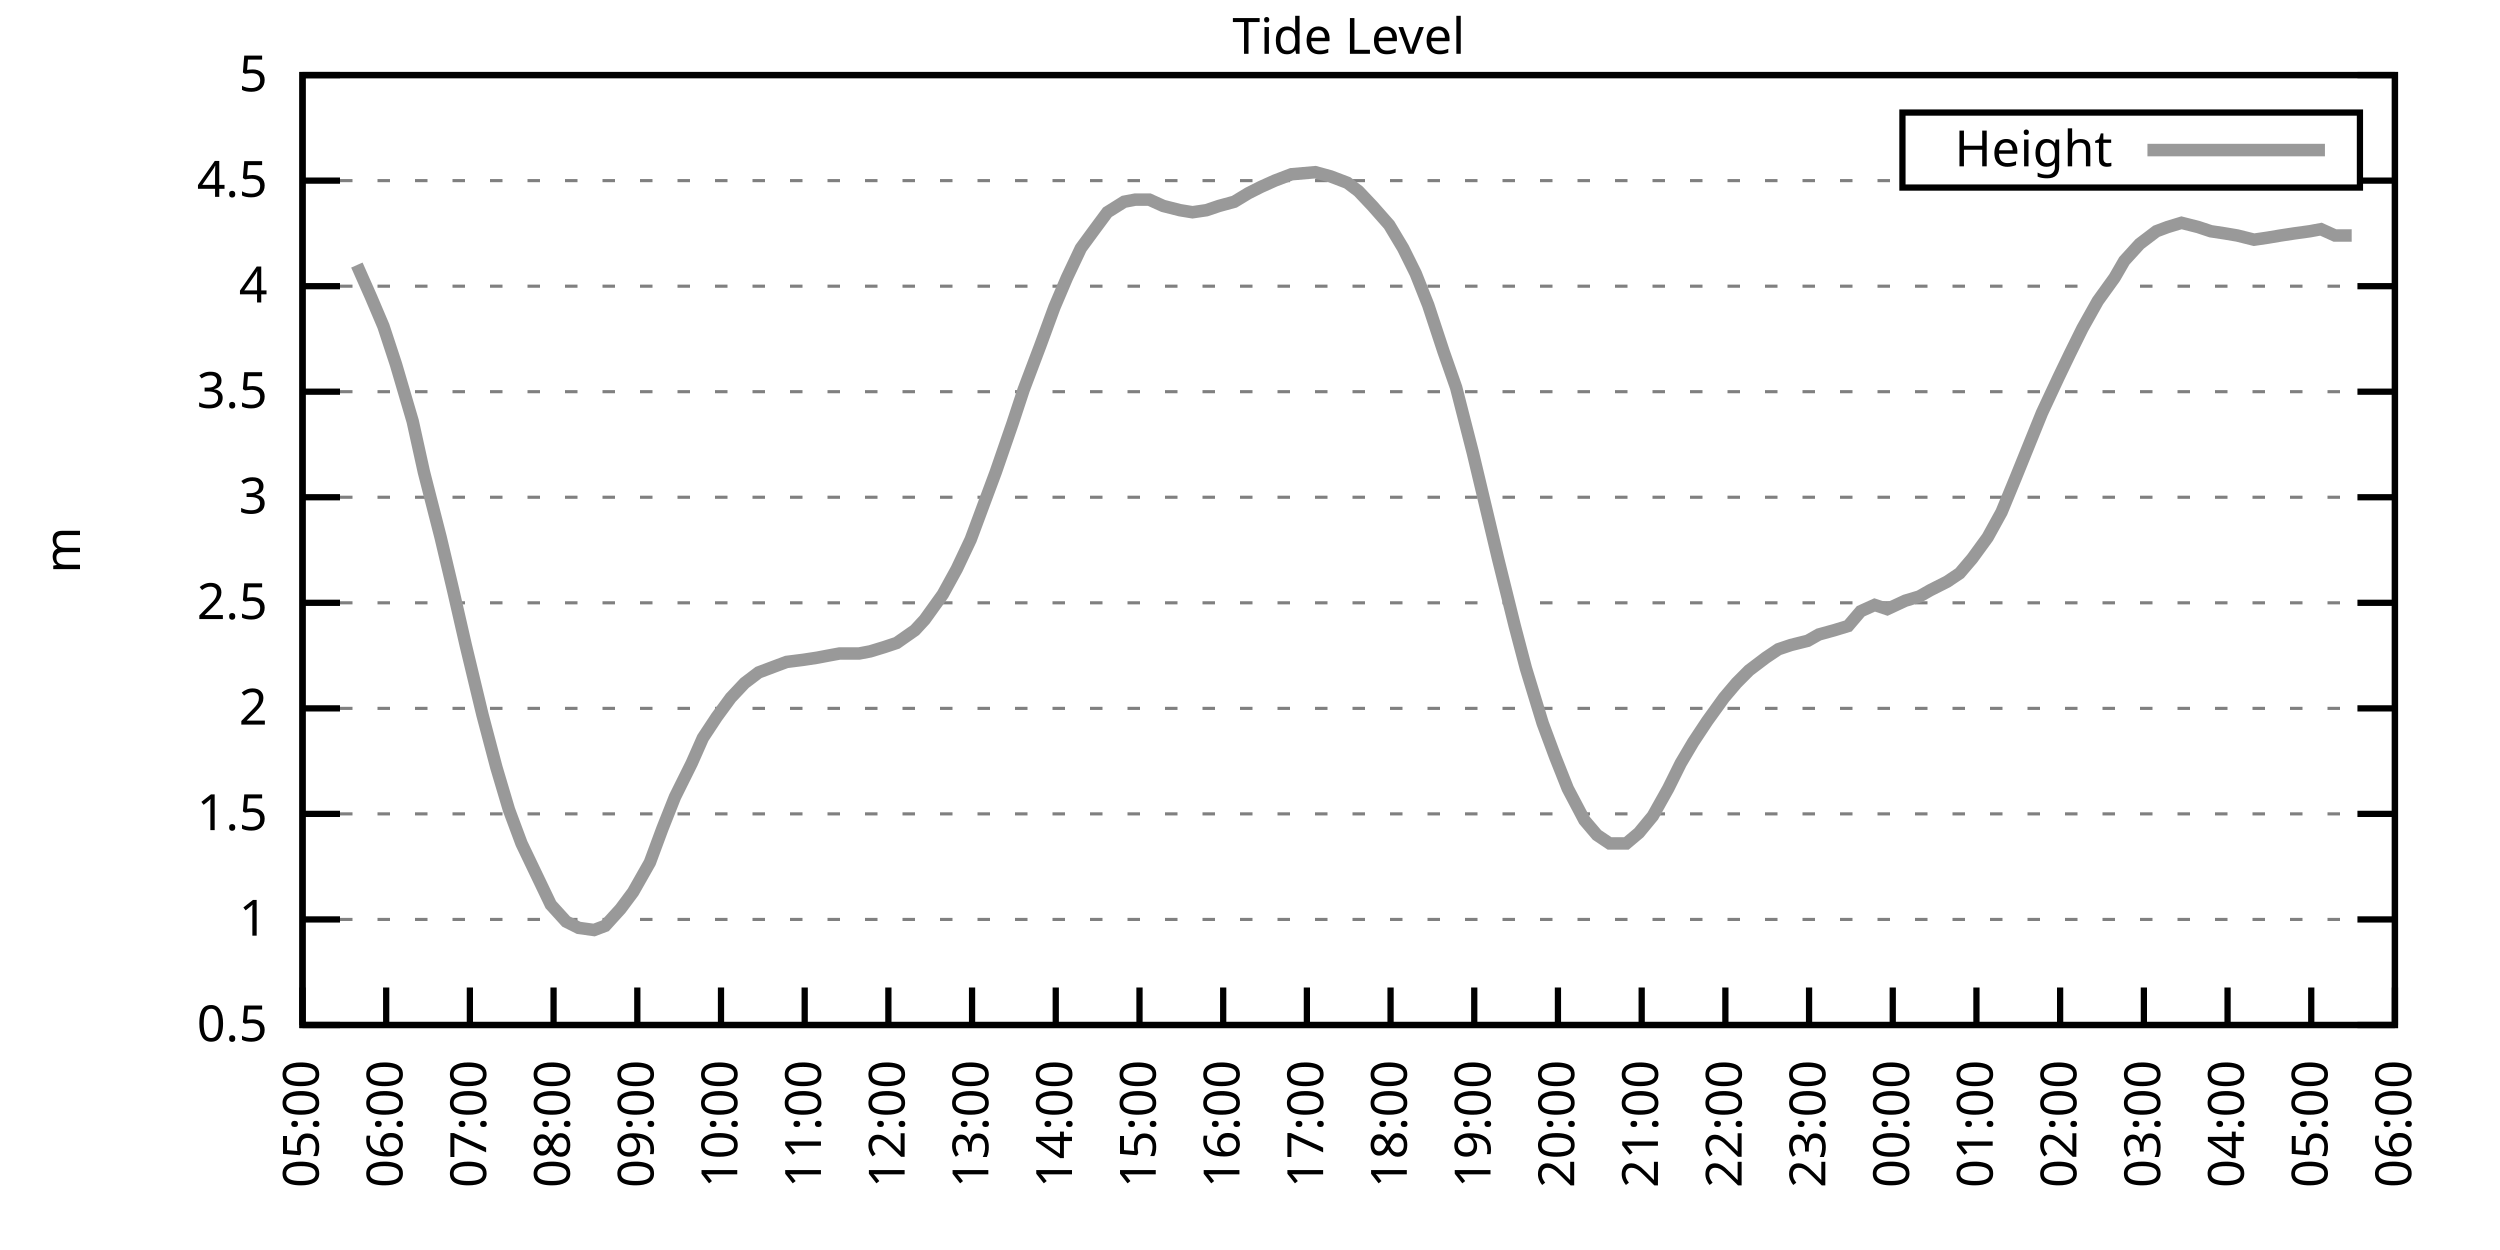
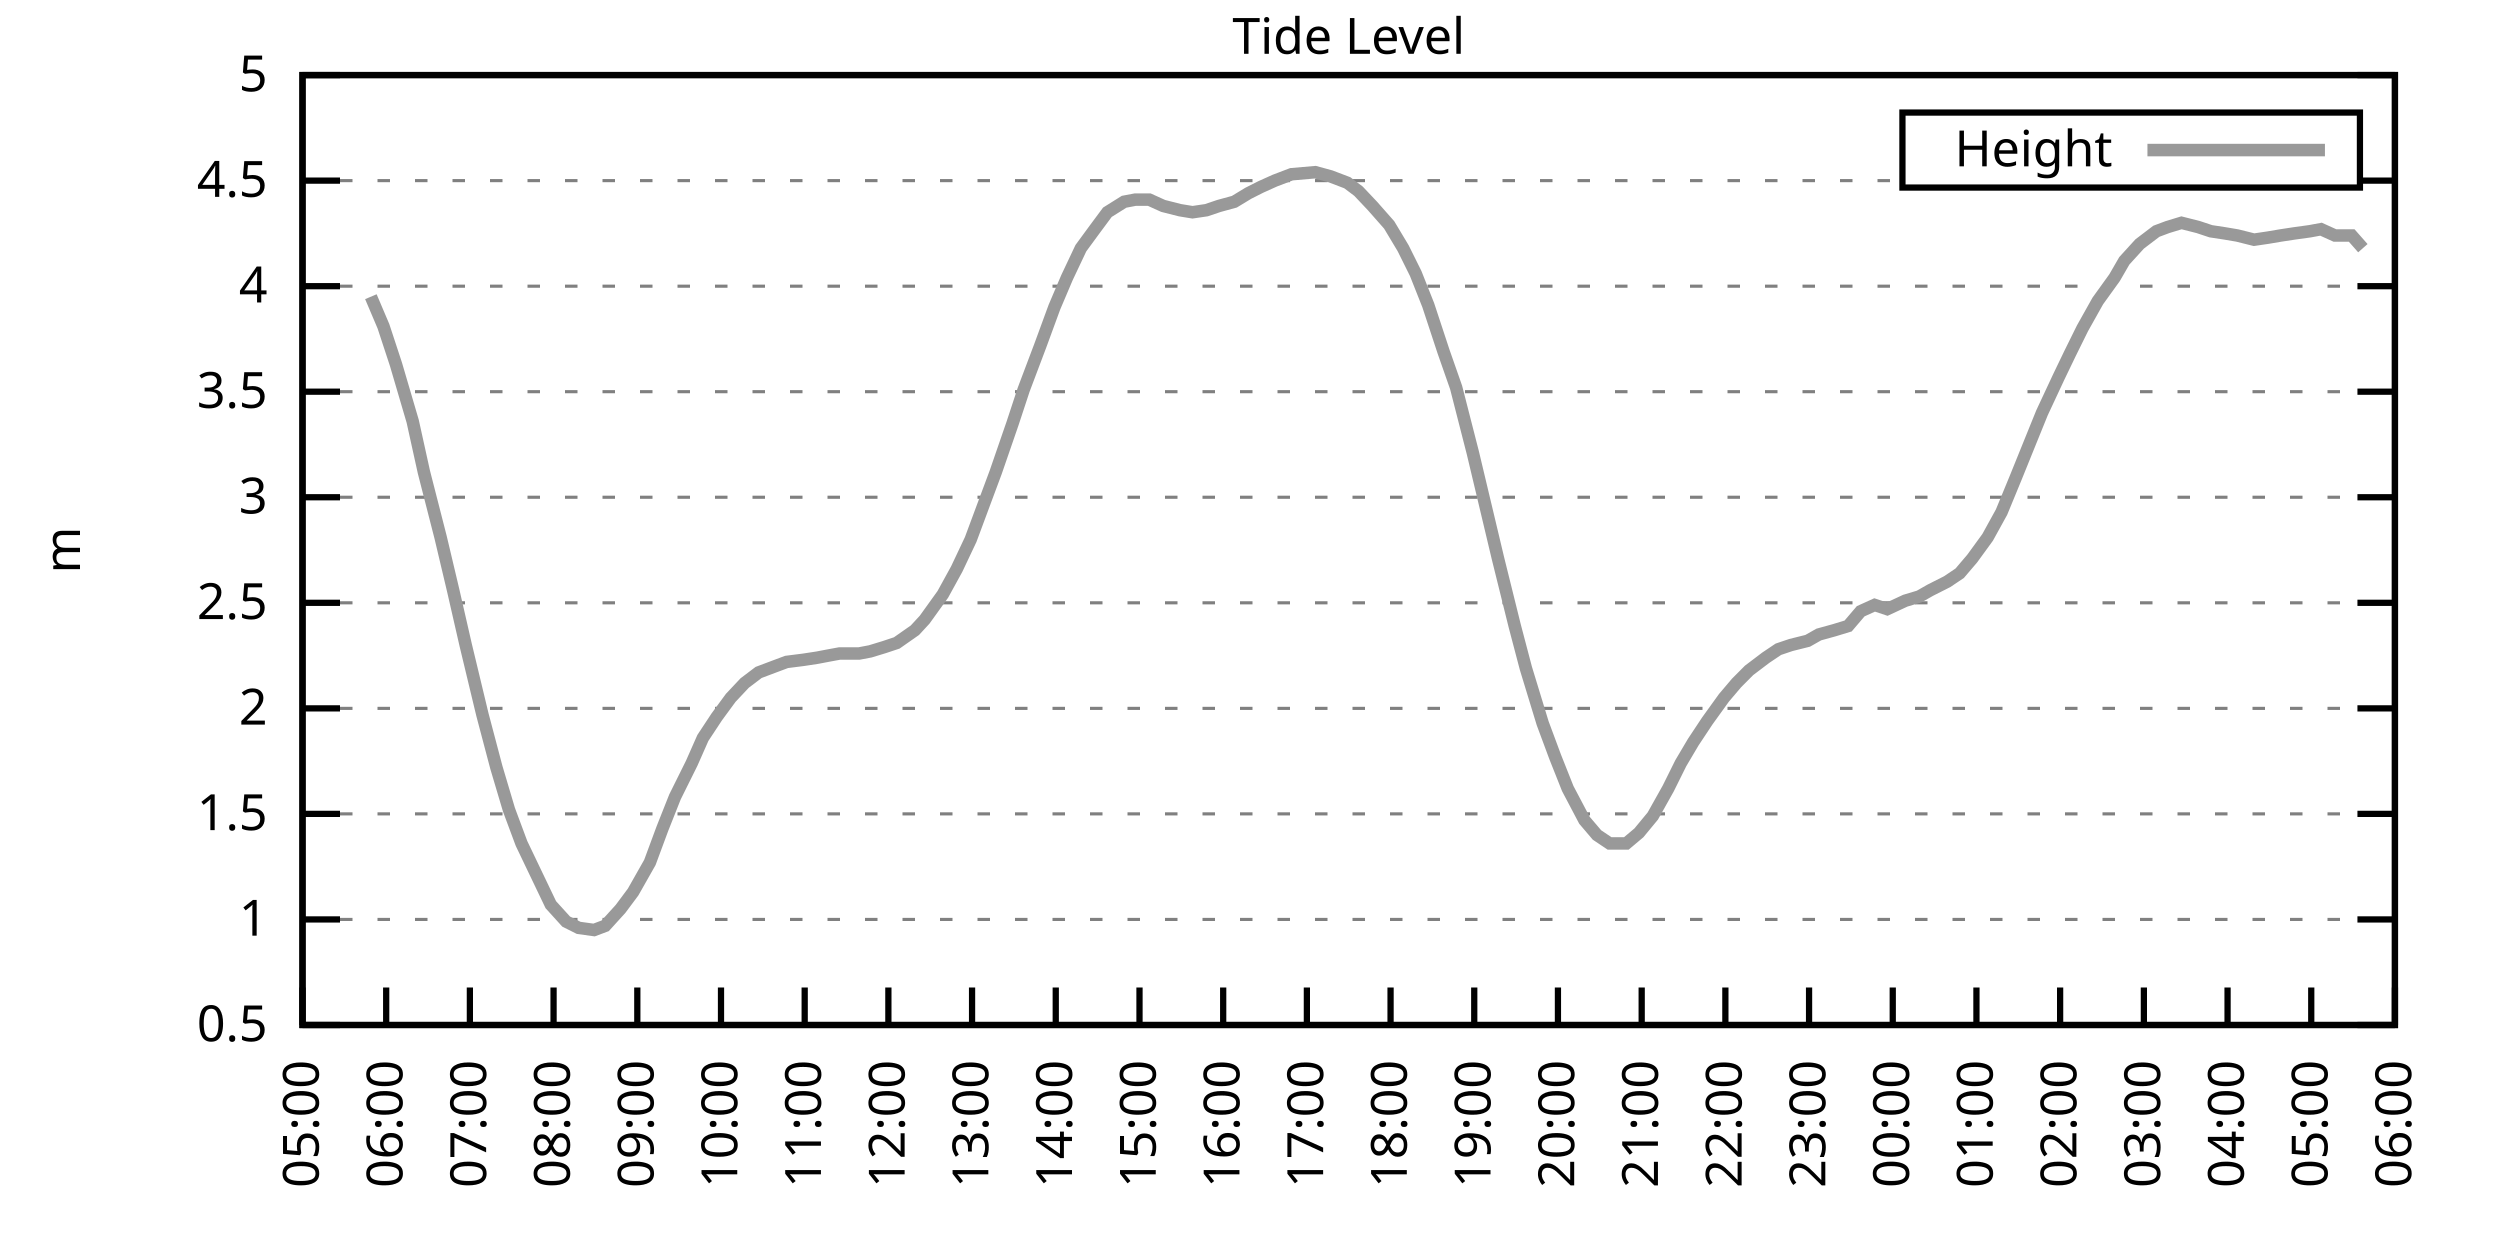
<svg xmlns="http://www.w3.org/2000/svg" xmlns:xlink="http://www.w3.org/1999/xlink" width="400" height="200" viewBox="0 0 400 200">
  <g id="gnuplot_canvas">
    <rect x="0" y="0" width="400" height="200" fill="none" />
    <defs>
      <circle id="gpDot" r="0.5" stroke-width="0.5" stroke="currentColor" />
      <path id="gpPt0" stroke-width="0.333" stroke="currentColor" d="M-1,0 h2 M0,-1 v2" />
      <path id="gpPt1" stroke-width="0.333" stroke="currentColor" d="M-1,-1 L1,1 M1,-1 L-1,1" />
      <path id="gpPt2" stroke-width="0.333" stroke="currentColor" d="M-1,0 L1,0 M0,-1 L0,1 M-1,-1 L1,1 M-1,1 L1,-1" />
      <rect id="gpPt3" stroke-width="0.333" stroke="currentColor" x="-1" y="-1" width="2" height="2" />
      <rect id="gpPt4" stroke-width="0.333" stroke="currentColor" fill="currentColor" x="-1" y="-1" width="2" height="2" />
      <circle id="gpPt5" stroke-width="0.333" stroke="currentColor" cx="0" cy="0" r="1" />
      <use xlink:href="#gpPt5" id="gpPt6" fill="currentColor" stroke="none" />
      <path id="gpPt7" stroke-width="0.333" stroke="currentColor" d="M0,-1.33 L-1.33,0.67 L1.33,0.67 z" />
      <use xlink:href="#gpPt7" id="gpPt8" fill="currentColor" stroke="none" />
      <use xlink:href="#gpPt7" id="gpPt9" stroke="currentColor" transform="rotate(180)" />
      <use xlink:href="#gpPt9" id="gpPt10" fill="currentColor" stroke="none" />
      <use xlink:href="#gpPt3" id="gpPt11" stroke="currentColor" transform="rotate(45)" />
      <use xlink:href="#gpPt11" id="gpPt12" fill="currentColor" stroke="none" />
      <path id="gpPt13" stroke-width="0.333" stroke="currentColor" d="M0,1.330 L1.265,0.411 L0.782,-1.067 L-0.782,-1.076 L-1.265,0.411 z" />
      <use xlink:href="#gpPt13" id="gpPt14" fill="currentColor" stroke="none" />
      <filter id="textbox" filterUnits="objectBoundingBox" x="0" y="0" height="1" width="1">
        <feFlood flood-color="white" flood-opacity="1" result="bgnd" />
        <feComposite in="SourceGraphic" in2="bgnd" operator="atop" />
      </filter>
      <filter id="greybox" filterUnits="objectBoundingBox" x="0" y="0" height="1" width="1">
        <feFlood flood-color="lightgrey" flood-opacity="1" result="grey" />
        <feComposite in="SourceGraphic" in2="grey" operator="atop" />
      </filter>
    </defs>
    <g fill="none" color="white" stroke="currentColor" stroke-width="1.00" stroke-linecap="butt" stroke-linejoin="miter">
</g>
    <g fill="none" color="black" stroke="currentColor" stroke-width="1.00" stroke-linecap="butt" stroke-linejoin="miter">
      <g stroke="none" shape-rendering="crispEdges">
        <polygon fill="rgb(255, 255, 255)" points="48.40,164.00 383.18,164.00 383.18,12.02 48.40,12.02 " />
      </g>
    </g>
    <g fill="none" color="black" stroke="currentColor" stroke-width="1.00" stroke-linecap="butt" stroke-linejoin="miter">
</g>
    <g fill="none" color="black" stroke="black" stroke-width="0.50" stroke-linecap="butt" stroke-linejoin="miter">
</g>
    <g fill="none" color="gray" stroke="currentColor" stroke-width="0.50" stroke-linecap="butt" stroke-linejoin="miter">
      <path stroke="gray" stroke-dasharray="2,4" class="gridline" d="M48.40,164.00 L383.19,164.00  " />
    </g>
    <g fill="none" color="gray" stroke="gray" stroke-width="1.00" stroke-linecap="butt" stroke-linejoin="miter">
</g>
    <g fill="none" color="black" stroke="currentColor" stroke-width="1.00" stroke-linecap="butt" stroke-linejoin="miter">
      <path stroke="black" d="M48.40,164.00 L54.40,164.00 M383.19,164.00 L377.19,164.00  " />
      <g transform="translate(42.80,166.60)" stroke="none" fill="black" font-family="Sans" font-size="8.00" text-anchor="end">
        <text>
          <tspan font-family="Sans"> 0.5</tspan>
        </text>
      </g>
    </g>
    <g fill="none" color="black" stroke="currentColor" stroke-width="1.00" stroke-linecap="butt" stroke-linejoin="miter">
</g>
    <g fill="none" color="black" stroke="black" stroke-width="0.50" stroke-linecap="butt" stroke-linejoin="miter">
</g>
    <g fill="none" color="gray" stroke="currentColor" stroke-width="0.50" stroke-linecap="butt" stroke-linejoin="miter">
      <path stroke="gray" stroke-dasharray="2,4" class="gridline" d="M48.40,147.11 L383.19,147.11  " />
    </g>
    <g fill="none" color="gray" stroke="gray" stroke-width="1.00" stroke-linecap="butt" stroke-linejoin="miter">
</g>
    <g fill="none" color="black" stroke="currentColor" stroke-width="1.00" stroke-linecap="butt" stroke-linejoin="miter">
      <path stroke="black" d="M48.40,147.11 L54.40,147.11 M383.19,147.11 L377.19,147.11  " />
      <g transform="translate(42.80,149.71)" stroke="none" fill="black" font-family="Sans" font-size="8.00" text-anchor="end">
        <text>
          <tspan font-family="Sans"> 1</tspan>
        </text>
      </g>
    </g>
    <g fill="none" color="black" stroke="currentColor" stroke-width="1.00" stroke-linecap="butt" stroke-linejoin="miter">
</g>
    <g fill="none" color="black" stroke="black" stroke-width="0.50" stroke-linecap="butt" stroke-linejoin="miter">
</g>
    <g fill="none" color="gray" stroke="currentColor" stroke-width="0.50" stroke-linecap="butt" stroke-linejoin="miter">
      <path stroke="gray" stroke-dasharray="2,4" class="gridline" d="M48.40,130.22 L383.19,130.22  " />
    </g>
    <g fill="none" color="gray" stroke="gray" stroke-width="1.00" stroke-linecap="butt" stroke-linejoin="miter">
</g>
    <g fill="none" color="black" stroke="currentColor" stroke-width="1.00" stroke-linecap="butt" stroke-linejoin="miter">
      <path stroke="black" d="M48.40,130.22 L54.40,130.22 M383.19,130.22 L377.19,130.22  " />
      <g transform="translate(42.80,132.82)" stroke="none" fill="black" font-family="Sans" font-size="8.00" text-anchor="end">
        <text>
          <tspan font-family="Sans"> 1.5</tspan>
        </text>
      </g>
    </g>
    <g fill="none" color="black" stroke="currentColor" stroke-width="1.00" stroke-linecap="butt" stroke-linejoin="miter">
</g>
    <g fill="none" color="black" stroke="black" stroke-width="0.50" stroke-linecap="butt" stroke-linejoin="miter">
</g>
    <g fill="none" color="gray" stroke="currentColor" stroke-width="0.50" stroke-linecap="butt" stroke-linejoin="miter">
      <path stroke="gray" stroke-dasharray="2,4" class="gridline" d="M48.40,113.34 L383.19,113.34  " />
    </g>
    <g fill="none" color="gray" stroke="gray" stroke-width="1.00" stroke-linecap="butt" stroke-linejoin="miter">
</g>
    <g fill="none" color="black" stroke="currentColor" stroke-width="1.00" stroke-linecap="butt" stroke-linejoin="miter">
      <path stroke="black" d="M48.40,113.34 L54.40,113.34 M383.19,113.34 L377.19,113.34  " />
      <g transform="translate(42.80,115.94)" stroke="none" fill="black" font-family="Sans" font-size="8.00" text-anchor="end">
        <text>
          <tspan font-family="Sans"> 2</tspan>
        </text>
      </g>
    </g>
    <g fill="none" color="black" stroke="currentColor" stroke-width="1.00" stroke-linecap="butt" stroke-linejoin="miter">
</g>
    <g fill="none" color="black" stroke="black" stroke-width="0.50" stroke-linecap="butt" stroke-linejoin="miter">
</g>
    <g fill="none" color="gray" stroke="currentColor" stroke-width="0.50" stroke-linecap="butt" stroke-linejoin="miter">
      <path stroke="gray" stroke-dasharray="2,4" class="gridline" d="M48.40,96.45 L383.19,96.45  " />
    </g>
    <g fill="none" color="gray" stroke="gray" stroke-width="1.00" stroke-linecap="butt" stroke-linejoin="miter">
</g>
    <g fill="none" color="black" stroke="currentColor" stroke-width="1.00" stroke-linecap="butt" stroke-linejoin="miter">
      <path stroke="black" d="M48.40,96.45 L54.40,96.45 M383.19,96.45 L377.19,96.45  " />
      <g transform="translate(42.80,99.05)" stroke="none" fill="black" font-family="Sans" font-size="8.00" text-anchor="end">
        <text>
          <tspan font-family="Sans"> 2.5</tspan>
        </text>
      </g>
    </g>
    <g fill="none" color="black" stroke="currentColor" stroke-width="1.00" stroke-linecap="butt" stroke-linejoin="miter">
</g>
    <g fill="none" color="black" stroke="black" stroke-width="0.50" stroke-linecap="butt" stroke-linejoin="miter">
</g>
    <g fill="none" color="gray" stroke="currentColor" stroke-width="0.50" stroke-linecap="butt" stroke-linejoin="miter">
      <path stroke="gray" stroke-dasharray="2,4" class="gridline" d="M48.40,79.56 L383.19,79.56  " />
    </g>
    <g fill="none" color="gray" stroke="gray" stroke-width="1.00" stroke-linecap="butt" stroke-linejoin="miter">
</g>
    <g fill="none" color="black" stroke="currentColor" stroke-width="1.00" stroke-linecap="butt" stroke-linejoin="miter">
      <path stroke="black" d="M48.40,79.56 L54.40,79.56 M383.19,79.56 L377.19,79.56  " />
      <g transform="translate(42.80,82.16)" stroke="none" fill="black" font-family="Sans" font-size="8.00" text-anchor="end">
        <text>
          <tspan font-family="Sans"> 3</tspan>
        </text>
      </g>
    </g>
    <g fill="none" color="black" stroke="currentColor" stroke-width="1.00" stroke-linecap="butt" stroke-linejoin="miter">
</g>
    <g fill="none" color="black" stroke="black" stroke-width="0.50" stroke-linecap="butt" stroke-linejoin="miter">
</g>
    <g fill="none" color="gray" stroke="currentColor" stroke-width="0.50" stroke-linecap="butt" stroke-linejoin="miter">
      <path stroke="gray" stroke-dasharray="2,4" class="gridline" d="M48.40,62.67 L383.19,62.67  " />
    </g>
    <g fill="none" color="gray" stroke="gray" stroke-width="1.00" stroke-linecap="butt" stroke-linejoin="miter">
</g>
    <g fill="none" color="black" stroke="currentColor" stroke-width="1.00" stroke-linecap="butt" stroke-linejoin="miter">
      <path stroke="black" d="M48.40,62.67 L54.40,62.67 M383.19,62.67 L377.19,62.67  " />
      <g transform="translate(42.80,65.27)" stroke="none" fill="black" font-family="Sans" font-size="8.00" text-anchor="end">
        <text>
          <tspan font-family="Sans"> 3.5</tspan>
        </text>
      </g>
    </g>
    <g fill="none" color="black" stroke="currentColor" stroke-width="1.00" stroke-linecap="butt" stroke-linejoin="miter">
</g>
    <g fill="none" color="black" stroke="black" stroke-width="0.50" stroke-linecap="butt" stroke-linejoin="miter">
</g>
    <g fill="none" color="gray" stroke="currentColor" stroke-width="0.50" stroke-linecap="butt" stroke-linejoin="miter">
      <path stroke="gray" stroke-dasharray="2,4" class="gridline" d="M48.40,45.79 L383.19,45.79  " />
    </g>
    <g fill="none" color="gray" stroke="gray" stroke-width="1.00" stroke-linecap="butt" stroke-linejoin="miter">
</g>
    <g fill="none" color="black" stroke="currentColor" stroke-width="1.00" stroke-linecap="butt" stroke-linejoin="miter">
      <path stroke="black" d="M48.40,45.79 L54.40,45.79 M383.19,45.79 L377.19,45.79  " />
      <g transform="translate(42.80,48.39)" stroke="none" fill="black" font-family="Sans" font-size="8.00" text-anchor="end">
        <text>
          <tspan font-family="Sans"> 4</tspan>
        </text>
      </g>
    </g>
    <g fill="none" color="black" stroke="currentColor" stroke-width="1.00" stroke-linecap="butt" stroke-linejoin="miter">
</g>
    <g fill="none" color="black" stroke="black" stroke-width="0.50" stroke-linecap="butt" stroke-linejoin="miter">
</g>
    <g fill="none" color="gray" stroke="currentColor" stroke-width="0.50" stroke-linecap="butt" stroke-linejoin="miter">
      <path stroke="gray" stroke-dasharray="2,4" class="gridline" d="M48.40,28.90 L304.39,28.90 M377.59,28.90 L383.19,28.90  " />
    </g>
    <g fill="none" color="gray" stroke="gray" stroke-width="1.00" stroke-linecap="butt" stroke-linejoin="miter">
</g>
    <g fill="none" color="black" stroke="currentColor" stroke-width="1.00" stroke-linecap="butt" stroke-linejoin="miter">
      <path stroke="black" d="M48.40,28.90 L54.40,28.90 M383.19,28.90 L377.19,28.90  " />
      <g transform="translate(42.80,31.50)" stroke="none" fill="black" font-family="Sans" font-size="8.00" text-anchor="end">
        <text>
          <tspan font-family="Sans"> 4.5</tspan>
        </text>
      </g>
    </g>
    <g fill="none" color="black" stroke="currentColor" stroke-width="1.00" stroke-linecap="butt" stroke-linejoin="miter">
</g>
    <g fill="none" color="black" stroke="black" stroke-width="0.50" stroke-linecap="butt" stroke-linejoin="miter">
</g>
    <g fill="none" color="gray" stroke="currentColor" stroke-width="0.50" stroke-linecap="butt" stroke-linejoin="miter">
      <path stroke="gray" stroke-dasharray="2,4" class="gridline" d="M48.40,12.01 L383.19,12.01  " />
    </g>
    <g fill="none" color="gray" stroke="gray" stroke-width="1.00" stroke-linecap="butt" stroke-linejoin="miter">
</g>
    <g fill="none" color="black" stroke="currentColor" stroke-width="1.00" stroke-linecap="butt" stroke-linejoin="miter">
      <path stroke="black" d="M48.40,12.01 L54.40,12.01 M383.19,12.01 L377.19,12.01  " />
      <g transform="translate(42.80,14.61)" stroke="none" fill="black" font-family="Sans" font-size="8.00" text-anchor="end">
        <text>
          <tspan font-family="Sans"> 5</tspan>
        </text>
      </g>
    </g>
    <g fill="none" color="black" stroke="currentColor" stroke-width="1.00" stroke-linecap="butt" stroke-linejoin="miter">
      <path stroke="black" d="M48.40,164.00 L48.40,158.00  " />
      <g transform="translate(51.00,169.60) rotate(270.00)" stroke="none" fill="black" font-family="Sans" font-size="8.00" text-anchor="end">
        <text>
          <tspan font-family="Sans">05:00</tspan>
        </text>
      </g>
    </g>
    <g fill="none" color="black" stroke="currentColor" stroke-width="1.00" stroke-linecap="butt" stroke-linejoin="miter">
      <path stroke="black" d="M61.79,164.00 L61.79,158.00  " />
      <g transform="translate(64.39,169.60) rotate(270.00)" stroke="none" fill="black" font-family="Sans" font-size="8.00" text-anchor="end">
        <text>
          <tspan font-family="Sans">06:00</tspan>
        </text>
      </g>
    </g>
    <g fill="none" color="black" stroke="currentColor" stroke-width="1.00" stroke-linecap="butt" stroke-linejoin="miter">
      <path stroke="black" d="M75.18,164.00 L75.18,158.00  " />
      <g transform="translate(77.78,169.60) rotate(270.00)" stroke="none" fill="black" font-family="Sans" font-size="8.00" text-anchor="end">
        <text>
          <tspan font-family="Sans">07:00</tspan>
        </text>
      </g>
    </g>
    <g fill="none" color="black" stroke="currentColor" stroke-width="1.00" stroke-linecap="butt" stroke-linejoin="miter">
      <path stroke="black" d="M88.57,164.00 L88.57,158.00  " />
      <g transform="translate(91.17,169.60) rotate(270.00)" stroke="none" fill="black" font-family="Sans" font-size="8.00" text-anchor="end">
        <text>
          <tspan font-family="Sans">08:00</tspan>
        </text>
      </g>
    </g>
    <g fill="none" color="black" stroke="currentColor" stroke-width="1.00" stroke-linecap="butt" stroke-linejoin="miter">
      <path stroke="black" d="M101.97,164.00 L101.97,158.00  " />
      <g transform="translate(104.57,169.60) rotate(270.00)" stroke="none" fill="black" font-family="Sans" font-size="8.00" text-anchor="end">
        <text>
          <tspan font-family="Sans">09:00</tspan>
        </text>
      </g>
    </g>
    <g fill="none" color="black" stroke="currentColor" stroke-width="1.00" stroke-linecap="butt" stroke-linejoin="miter">
      <path stroke="black" d="M115.36,164.00 L115.36,158.00  " />
      <g transform="translate(117.96,169.60) rotate(270.00)" stroke="none" fill="black" font-family="Sans" font-size="8.00" text-anchor="end">
        <text>
          <tspan font-family="Sans">10:00</tspan>
        </text>
      </g>
    </g>
    <g fill="none" color="black" stroke="currentColor" stroke-width="1.00" stroke-linecap="butt" stroke-linejoin="miter">
      <path stroke="black" d="M128.75,164.00 L128.75,158.00  " />
      <g transform="translate(131.35,169.60) rotate(270.00)" stroke="none" fill="black" font-family="Sans" font-size="8.00" text-anchor="end">
        <text>
          <tspan font-family="Sans">11:00</tspan>
        </text>
      </g>
    </g>
    <g fill="none" color="black" stroke="currentColor" stroke-width="1.00" stroke-linecap="butt" stroke-linejoin="miter">
      <path stroke="black" d="M142.14,164.00 L142.14,158.00  " />
      <g transform="translate(144.74,169.60) rotate(270.00)" stroke="none" fill="black" font-family="Sans" font-size="8.00" text-anchor="end">
        <text>
          <tspan font-family="Sans">12:00</tspan>
        </text>
      </g>
    </g>
    <g fill="none" color="black" stroke="currentColor" stroke-width="1.00" stroke-linecap="butt" stroke-linejoin="miter">
      <path stroke="black" d="M155.53,164.00 L155.53,158.00  " />
      <g transform="translate(158.13,169.60) rotate(270.00)" stroke="none" fill="black" font-family="Sans" font-size="8.00" text-anchor="end">
        <text>
          <tspan font-family="Sans">13:00</tspan>
        </text>
      </g>
    </g>
    <g fill="none" color="black" stroke="currentColor" stroke-width="1.00" stroke-linecap="butt" stroke-linejoin="miter">
      <path stroke="black" d="M168.92,164.00 L168.92,158.00  " />
      <g transform="translate(171.52,169.60) rotate(270.00)" stroke="none" fill="black" font-family="Sans" font-size="8.00" text-anchor="end">
        <text>
          <tspan font-family="Sans">14:00</tspan>
        </text>
      </g>
    </g>
    <g fill="none" color="black" stroke="currentColor" stroke-width="1.00" stroke-linecap="butt" stroke-linejoin="miter">
      <path stroke="black" d="M182.32,164.00 L182.32,158.00  " />
      <g transform="translate(184.92,169.60) rotate(270.00)" stroke="none" fill="black" font-family="Sans" font-size="8.00" text-anchor="end">
        <text>
          <tspan font-family="Sans">15:00</tspan>
        </text>
      </g>
    </g>
    <g fill="none" color="black" stroke="currentColor" stroke-width="1.00" stroke-linecap="butt" stroke-linejoin="miter">
      <path stroke="black" d="M195.71,164.00 L195.71,158.00  " />
      <g transform="translate(198.31,169.60) rotate(270.00)" stroke="none" fill="black" font-family="Sans" font-size="8.00" text-anchor="end">
        <text>
          <tspan font-family="Sans">16:00</tspan>
        </text>
      </g>
    </g>
    <g fill="none" color="black" stroke="currentColor" stroke-width="1.00" stroke-linecap="butt" stroke-linejoin="miter">
      <path stroke="black" d="M209.10,164.00 L209.10,158.00  " />
      <g transform="translate(211.70,169.60) rotate(270.00)" stroke="none" fill="black" font-family="Sans" font-size="8.00" text-anchor="end">
        <text>
          <tspan font-family="Sans">17:00</tspan>
        </text>
      </g>
    </g>
    <g fill="none" color="black" stroke="currentColor" stroke-width="1.00" stroke-linecap="butt" stroke-linejoin="miter">
      <path stroke="black" d="M222.49,164.00 L222.49,158.00  " />
      <g transform="translate(225.09,169.60) rotate(270.00)" stroke="none" fill="black" font-family="Sans" font-size="8.00" text-anchor="end">
        <text>
          <tspan font-family="Sans">18:00</tspan>
        </text>
      </g>
    </g>
    <g fill="none" color="black" stroke="currentColor" stroke-width="1.00" stroke-linecap="butt" stroke-linejoin="miter">
      <path stroke="black" d="M235.88,164.00 L235.88,158.00  " />
      <g transform="translate(238.48,169.60) rotate(270.00)" stroke="none" fill="black" font-family="Sans" font-size="8.00" text-anchor="end">
        <text>
          <tspan font-family="Sans">19:00</tspan>
        </text>
      </g>
    </g>
    <g fill="none" color="black" stroke="currentColor" stroke-width="1.00" stroke-linecap="butt" stroke-linejoin="miter">
      <path stroke="black" d="M249.27,164.00 L249.27,158.00  " />
      <g transform="translate(251.87,169.60) rotate(270.00)" stroke="none" fill="black" font-family="Sans" font-size="8.00" text-anchor="end">
        <text>
          <tspan font-family="Sans">20:00</tspan>
        </text>
      </g>
    </g>
    <g fill="none" color="black" stroke="currentColor" stroke-width="1.00" stroke-linecap="butt" stroke-linejoin="miter">
      <path stroke="black" d="M262.67,164.00 L262.67,158.00  " />
      <g transform="translate(265.27,169.60) rotate(270.00)" stroke="none" fill="black" font-family="Sans" font-size="8.00" text-anchor="end">
        <text>
          <tspan font-family="Sans">21:00</tspan>
        </text>
      </g>
    </g>
    <g fill="none" color="black" stroke="currentColor" stroke-width="1.00" stroke-linecap="butt" stroke-linejoin="miter">
      <path stroke="black" d="M276.06,164.00 L276.06,158.00  " />
      <g transform="translate(278.66,169.60) rotate(270.00)" stroke="none" fill="black" font-family="Sans" font-size="8.00" text-anchor="end">
        <text>
          <tspan font-family="Sans">22:00</tspan>
        </text>
      </g>
    </g>
    <g fill="none" color="black" stroke="currentColor" stroke-width="1.00" stroke-linecap="butt" stroke-linejoin="miter">
      <path stroke="black" d="M289.45,164.00 L289.45,158.00  " />
      <g transform="translate(292.05,169.60) rotate(270.00)" stroke="none" fill="black" font-family="Sans" font-size="8.00" text-anchor="end">
        <text>
          <tspan font-family="Sans">23:00</tspan>
        </text>
      </g>
    </g>
    <g fill="none" color="black" stroke="currentColor" stroke-width="1.00" stroke-linecap="butt" stroke-linejoin="miter">
      <path stroke="black" d="M302.84,164.00 L302.84,158.00  " />
      <g transform="translate(305.44,169.60) rotate(270.00)" stroke="none" fill="black" font-family="Sans" font-size="8.00" text-anchor="end">
        <text>
          <tspan font-family="Sans">00:00</tspan>
        </text>
      </g>
    </g>
    <g fill="none" color="black" stroke="currentColor" stroke-width="1.00" stroke-linecap="butt" stroke-linejoin="miter">
      <path stroke="black" d="M316.23,164.00 L316.23,158.00  " />
      <g transform="translate(318.83,169.60) rotate(270.00)" stroke="none" fill="black" font-family="Sans" font-size="8.00" text-anchor="end">
        <text>
          <tspan font-family="Sans">01:00</tspan>
        </text>
      </g>
    </g>
    <g fill="none" color="black" stroke="currentColor" stroke-width="1.00" stroke-linecap="butt" stroke-linejoin="miter">
      <path stroke="black" d="M329.62,164.00 L329.62,158.00  " />
      <g transform="translate(332.22,169.60) rotate(270.00)" stroke="none" fill="black" font-family="Sans" font-size="8.00" text-anchor="end">
        <text>
          <tspan font-family="Sans">02:00</tspan>
        </text>
      </g>
    </g>
    <g fill="none" color="black" stroke="currentColor" stroke-width="1.00" stroke-linecap="butt" stroke-linejoin="miter">
      <path stroke="black" d="M343.02,164.00 L343.02,158.00  " />
      <g transform="translate(345.62,169.60) rotate(270.00)" stroke="none" fill="black" font-family="Sans" font-size="8.00" text-anchor="end">
        <text>
          <tspan font-family="Sans">03:00</tspan>
        </text>
      </g>
    </g>
    <g fill="none" color="black" stroke="currentColor" stroke-width="1.00" stroke-linecap="butt" stroke-linejoin="miter">
      <path stroke="black" d="M356.41,164.00 L356.41,158.00  " />
      <g transform="translate(359.01,169.60) rotate(270.00)" stroke="none" fill="black" font-family="Sans" font-size="8.00" text-anchor="end">
        <text>
          <tspan font-family="Sans">04:00</tspan>
        </text>
      </g>
    </g>
    <g fill="none" color="black" stroke="currentColor" stroke-width="1.00" stroke-linecap="butt" stroke-linejoin="miter">
      <path stroke="black" d="M369.80,164.00 L369.80,158.00  " />
      <g transform="translate(372.40,169.60) rotate(270.00)" stroke="none" fill="black" font-family="Sans" font-size="8.00" text-anchor="end">
        <text>
          <tspan font-family="Sans">05:00</tspan>
        </text>
      </g>
    </g>
    <g fill="none" color="black" stroke="currentColor" stroke-width="1.00" stroke-linecap="butt" stroke-linejoin="miter">
      <path stroke="black" d="M383.19,164.00 L383.19,158.00  " />
      <g transform="translate(385.79,169.60) rotate(270.00)" stroke="none" fill="black" font-family="Sans" font-size="8.00" text-anchor="end">
        <text>
          <tspan font-family="Sans">06:00</tspan>
        </text>
      </g>
    </g>
    <g fill="none" color="black" stroke="currentColor" stroke-width="1.00" stroke-linecap="butt" stroke-linejoin="miter">
</g>
    <g fill="none" color="black" stroke="currentColor" stroke-width="1.00" stroke-linecap="butt" stroke-linejoin="miter">
      <path stroke="black" d="M48.40,12.01 L48.40,164.00 L383.19,164.00 L383.19,12.01 L48.40,12.01 Z  " />
    </g>
    <g fill="none" color="black" stroke="currentColor" stroke-width="1.00" stroke-linecap="butt" stroke-linejoin="miter">
</g>
    <g fill="none" color="black" stroke="currentColor" stroke-width="1.00" stroke-linecap="butt" stroke-linejoin="miter">
      <path stroke="black" d="M304.39,30.01 L304.39,18.01 L377.59,18.01 L377.59,30.01 L304.39,30.01 Z  " />
    </g>
    <g id="Tide_level_plot_1">
      <g fill="none" color="white" stroke="black" stroke-width="2.00" stroke-linecap="butt" stroke-linejoin="miter">
</g>
      <g fill="none" color="black" stroke="currentColor" stroke-width="2.00" stroke-linecap="butt" stroke-linejoin="miter">
        <g transform="translate(337.99,26.61)" stroke="none" fill="black" font-family="Sans" font-size="8.00" text-anchor="end">
          <text>
            <tspan font-family="Sans">Height</tspan>
          </text>
        </g>
      </g>
      <g fill="none" color="black" stroke="currentColor" stroke-width="2.00" stroke-linecap="butt" stroke-linejoin="miter">
-         <path stroke="rgb(153, 153, 153)" d="M343.59,24.01 L371.99,24.01 M57.10,42.41 L59.34,47.47 L61.35,52.20 L63.35,58.28 L66.03,67.40 L67.82,75.51   L70.50,85.98 L72.50,94.42 L74.51,103.20 L77.19,114.35 L79.42,122.79 L81.43,129.55 L83.44,134.95 L88.13,144.75   L90.58,147.45 L92.59,148.46 L95.05,148.80 L96.83,148.13 L99.29,145.42 L101.30,142.72 L103.98,137.99 L105.98,132.59   L107.99,127.52 L110.67,122.12 L112.46,118.07 L114.69,114.69 L116.92,111.65 L119.15,109.28 L121.38,107.59 L124.06,106.58   L125.85,105.91 L128.53,105.57 L130.76,105.23 L132.54,104.89 L134.33,104.56 L137.45,104.56 L139.24,104.22 L141.47,103.54   L143.48,102.87 L146.38,100.84 L147.94,99.15 L150.85,95.10 L153.08,91.04 L155.31,86.32 L157.32,80.91 L159.33,75.51   L162.01,67.74 L163.79,62.34 L166.47,55.24 L168.70,49.16 L170.71,44.43 L172.94,39.71 L175.17,36.67 L177.18,33.96   L179.86,32.28 L181.65,31.94 L183.88,31.94 L186.11,32.95 L188.79,33.63 L190.80,33.96 L193.03,33.63 L195.04,32.95   L197.49,32.28 L199.73,30.92 L201.73,29.91 L203.97,28.90 L206.64,27.88 L210.44,27.55 L212.89,28.22 L215.57,29.24   L217.36,30.59 L219.59,32.95 L222.27,35.99 L224.50,39.71 L226.51,43.76 L228.52,48.83 L230.97,56.26 L232.98,62.00   L235.66,72.47 L237.67,80.91 L239.68,89.36 L242.36,100.16 L244.14,106.92 L246.82,115.70 L248.83,121.11 L250.84,126.17   L253.51,131.24 L255.52,133.60 L257.53,134.95 L260.21,134.95 L262.22,133.26 L264.45,130.56 L266.91,126.17 L268.92,122.12   L270.92,118.74 L273.16,115.36 L275.83,111.65 L277.84,109.28 L279.85,107.26 L282.53,105.23 L284.54,103.88 L286.55,103.20   L289.23,102.53 L291.01,101.52 L293.47,100.84 L295.70,100.16 L297.71,97.80 L299.94,96.79 L301.95,97.46 L304.85,96.11   L307.08,95.44 L308.87,94.42 L311.54,93.07 L313.55,91.72 L315.56,89.36 L318.02,85.98 L320.25,81.93 L322.48,76.52   L324.94,70.44 L326.72,66.05 L329.40,60.31 L331.19,56.59 L333.19,52.54 L335.65,48.15 L338.33,44.43 L339.89,41.73   L342.35,39.03 L345.02,37.00 L346.81,36.33 L349.04,35.65 L351.72,36.33 L353.73,37.00 L355.96,37.34 L357.97,37.68   L360.65,38.35 L362.88,38.02 L364.89,37.68 L367.12,37.34 L369.58,37.00 L371.36,36.67 L373.59,37.68 L376.27,37.68    " />
+         <path stroke="rgb(153, 153, 153)" d="M343.59,24.01 L371.99,24.01 M59.34,47.47 L61.35,52.20 L63.35,58.28 L66.03,67.40 L67.82,75.51 L70.50,85.98   L72.50,94.42 L74.51,103.20 L77.19,114.35 L79.42,122.79 L81.43,129.55 L83.44,134.95 L88.13,144.75 L90.58,147.45   L92.59,148.46 L95.05,148.80 L96.83,148.13 L99.29,145.42 L101.30,142.72 L103.98,137.99 L105.98,132.59 L107.99,127.52   L110.67,122.12 L112.46,118.07 L114.69,114.69 L116.92,111.65 L119.15,109.28 L121.38,107.59 L124.06,106.58 L125.85,105.91   L128.53,105.57 L130.76,105.23 L132.54,104.89 L134.33,104.56 L137.45,104.56 L139.24,104.22 L141.47,103.54 L143.48,102.87   L146.38,100.84 L147.94,99.15 L150.85,95.10 L153.08,91.04 L155.31,86.32 L157.32,80.91 L159.33,75.51 L162.01,67.74   L163.79,62.34 L166.47,55.24 L168.70,49.16 L170.71,44.43 L172.94,39.71 L175.17,36.67 L177.18,33.96 L179.86,32.28   L181.65,31.94 L183.88,31.94 L186.11,32.95 L188.79,33.63 L190.80,33.96 L193.03,33.63 L195.04,32.95 L197.49,32.28   L199.73,30.92 L201.73,29.91 L203.97,28.90 L206.64,27.88 L210.44,27.55 L212.89,28.22 L215.57,29.24 L217.36,30.59   L219.59,32.95 L222.27,35.99 L224.50,39.71 L226.51,43.76 L228.52,48.83 L230.97,56.26 L232.98,62.00 L235.66,72.47   L237.67,80.91 L239.68,89.36 L242.36,100.16 L244.14,106.92 L246.82,115.70 L248.83,121.11 L250.84,126.17 L253.51,131.24   L255.52,133.60 L257.53,134.95 L260.21,134.95 L262.22,133.26 L264.45,130.56 L266.91,126.17 L268.92,122.12 L270.92,118.74   L273.16,115.36 L275.83,111.65 L277.84,109.28 L279.85,107.26 L282.53,105.23 L284.54,103.88 L286.55,103.20 L289.23,102.53   L291.01,101.52 L293.47,100.84 L295.70,100.16 L297.71,97.80 L299.94,96.79 L301.95,97.46 L304.85,96.11 L307.08,95.44   L308.87,94.42 L311.54,93.07 L313.55,91.72 L315.56,89.36 L318.02,85.98 L320.25,81.93 L322.48,76.52 L324.94,70.44   L326.72,66.05 L329.40,60.31 L331.19,56.59 L333.19,52.54 L335.65,48.15 L338.33,44.43 L339.89,41.73 L342.35,39.03   L345.02,37.00 L346.81,36.33 L349.04,35.65 L351.72,36.33 L353.73,37.00 L355.96,37.34 L357.97,37.68 L360.65,38.35   L362.88,38.02 L364.89,37.68 L367.12,37.34 L369.58,37.00 L371.36,36.67 L373.59,37.68 L376.27,37.68 L378.06,39.71    " />
      </g>
    </g>
    <g fill="none" color="black" stroke="currentColor" stroke-width="2.00" stroke-linecap="butt" stroke-linejoin="miter">
</g>
    <g fill="none" color="black" stroke="black" stroke-width="1.00" stroke-linecap="butt" stroke-linejoin="miter">
</g>
    <g fill="none" color="black" stroke="currentColor" stroke-width="1.00" stroke-linecap="butt" stroke-linejoin="miter">
      <path stroke="black" d="M48.40,12.01 L48.40,164.00 L383.19,164.00 L383.19,12.01 L48.40,12.01 Z  " />
      <g transform="translate(12.80,88.01) rotate(270.00)" stroke="none" fill="black" font-family="Sans" font-size="8.00" text-anchor="middle">
        <text>
          <tspan font-family="Sans">m</tspan>
        </text>
      </g>
    </g>
    <g fill="none" color="black" stroke="currentColor" stroke-width="1.00" stroke-linecap="butt" stroke-linejoin="miter">
</g>
    <g fill="none" color="black" stroke="currentColor" stroke-width="1.00" stroke-linecap="butt" stroke-linejoin="miter">
      <g transform="translate(215.79,8.61)" stroke="none" fill="black" font-family="Sans" font-size="8.00" text-anchor="middle">
        <text>
          <tspan font-family="Sans">Tide Level</tspan>
        </text>
      </g>
    </g>
    <g fill="none" color="black" stroke="currentColor" stroke-width="1.00" stroke-linecap="butt" stroke-linejoin="miter">
</g>
  </g>
</svg>
